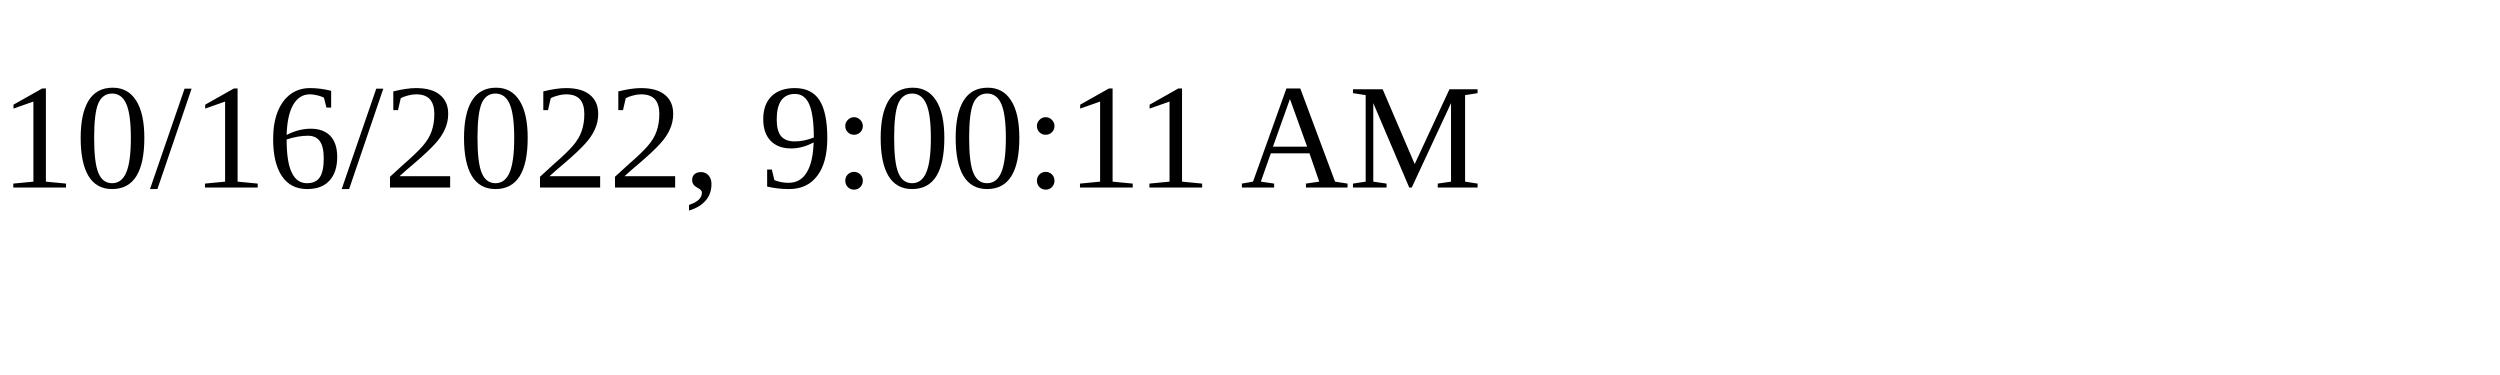
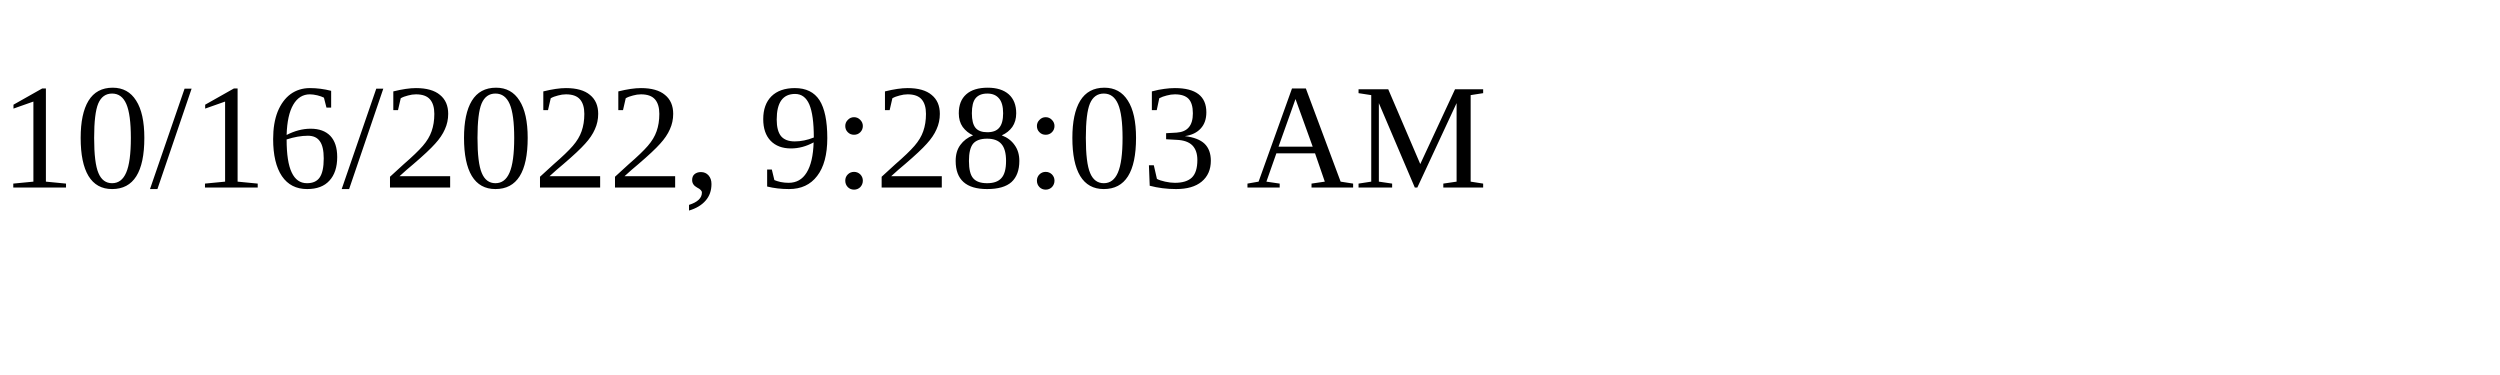
<svg xmlns="http://www.w3.org/2000/svg" height="30" width="200">
-   <text x="0" y="15">10/16/2022, 9:00:11 AM</text>
+   <text x="0" y="15">10/16/2022, 9:28:03 AM</text>
</svg>
